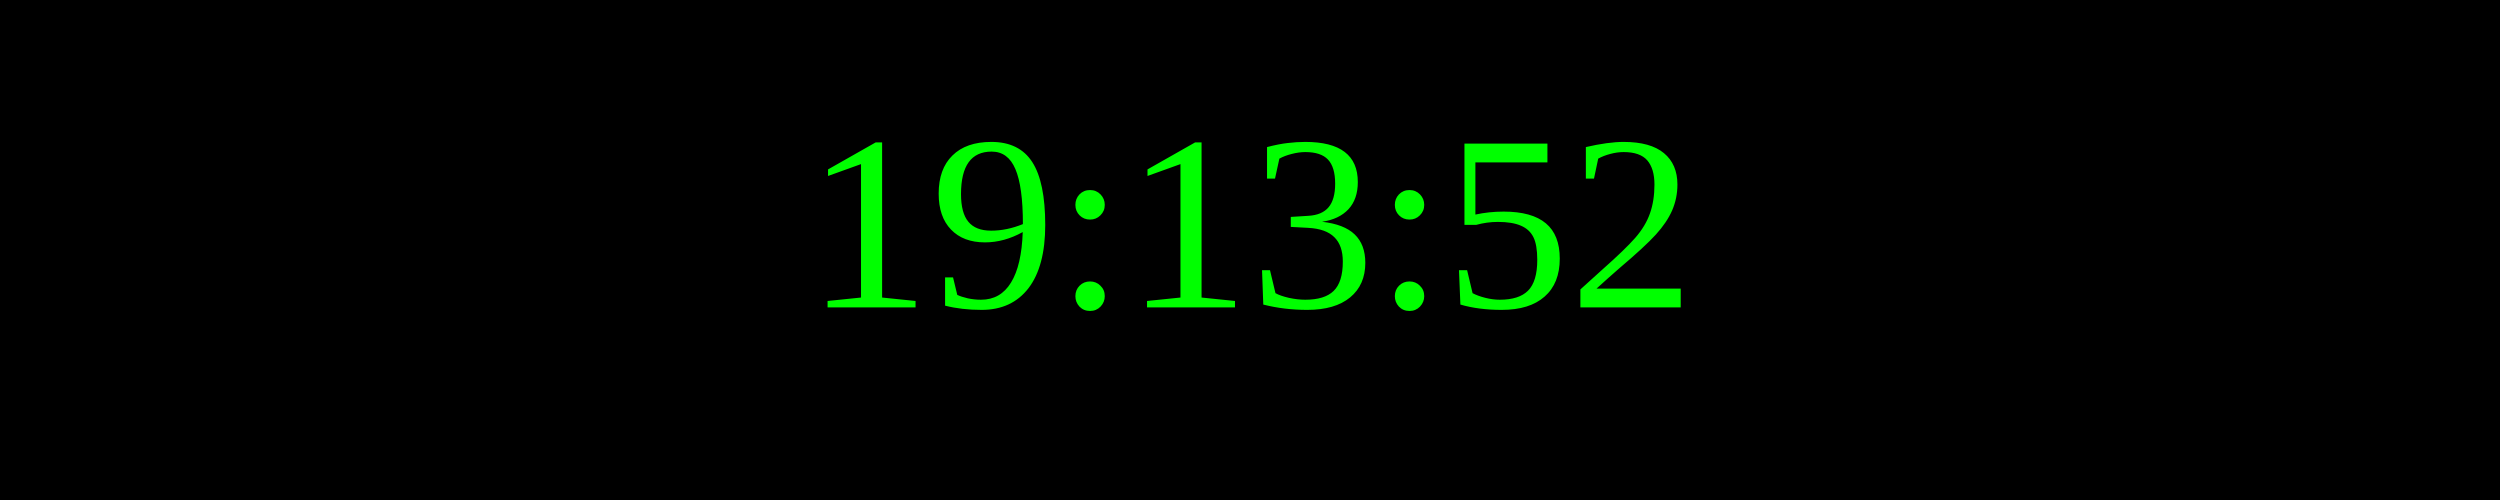
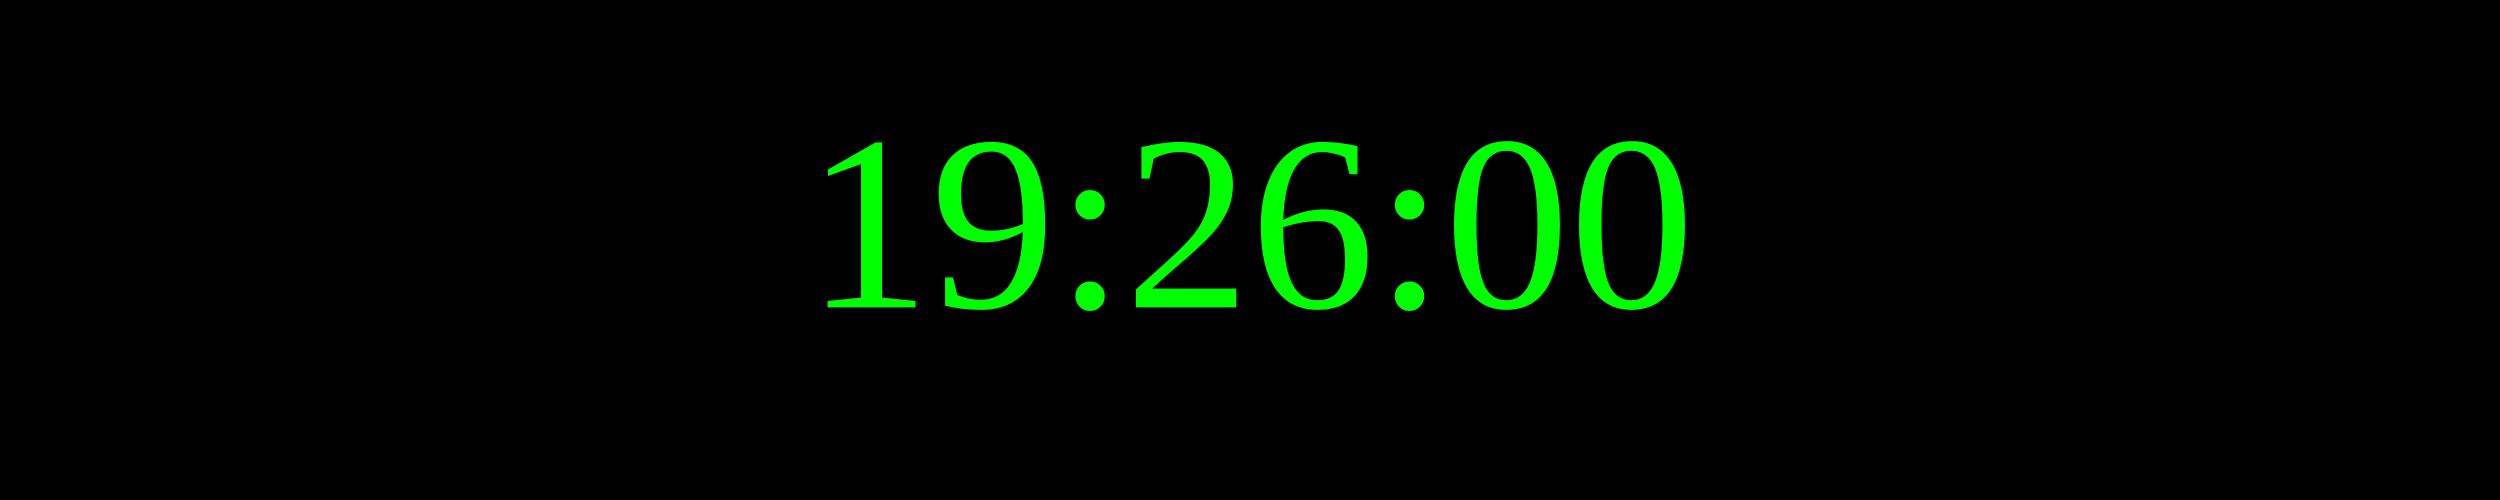
<svg xmlns="http://www.w3.org/2000/svg" width="250" height="50">
  <rect width="100%" height="100%" fill="black" />
  <text x="50%" y="50%" font-size="25" fill="lime" text-anchor="middle" dominant-baseline="middle">
- 19:13:52
+ 19:26:00
</text>
</svg>
